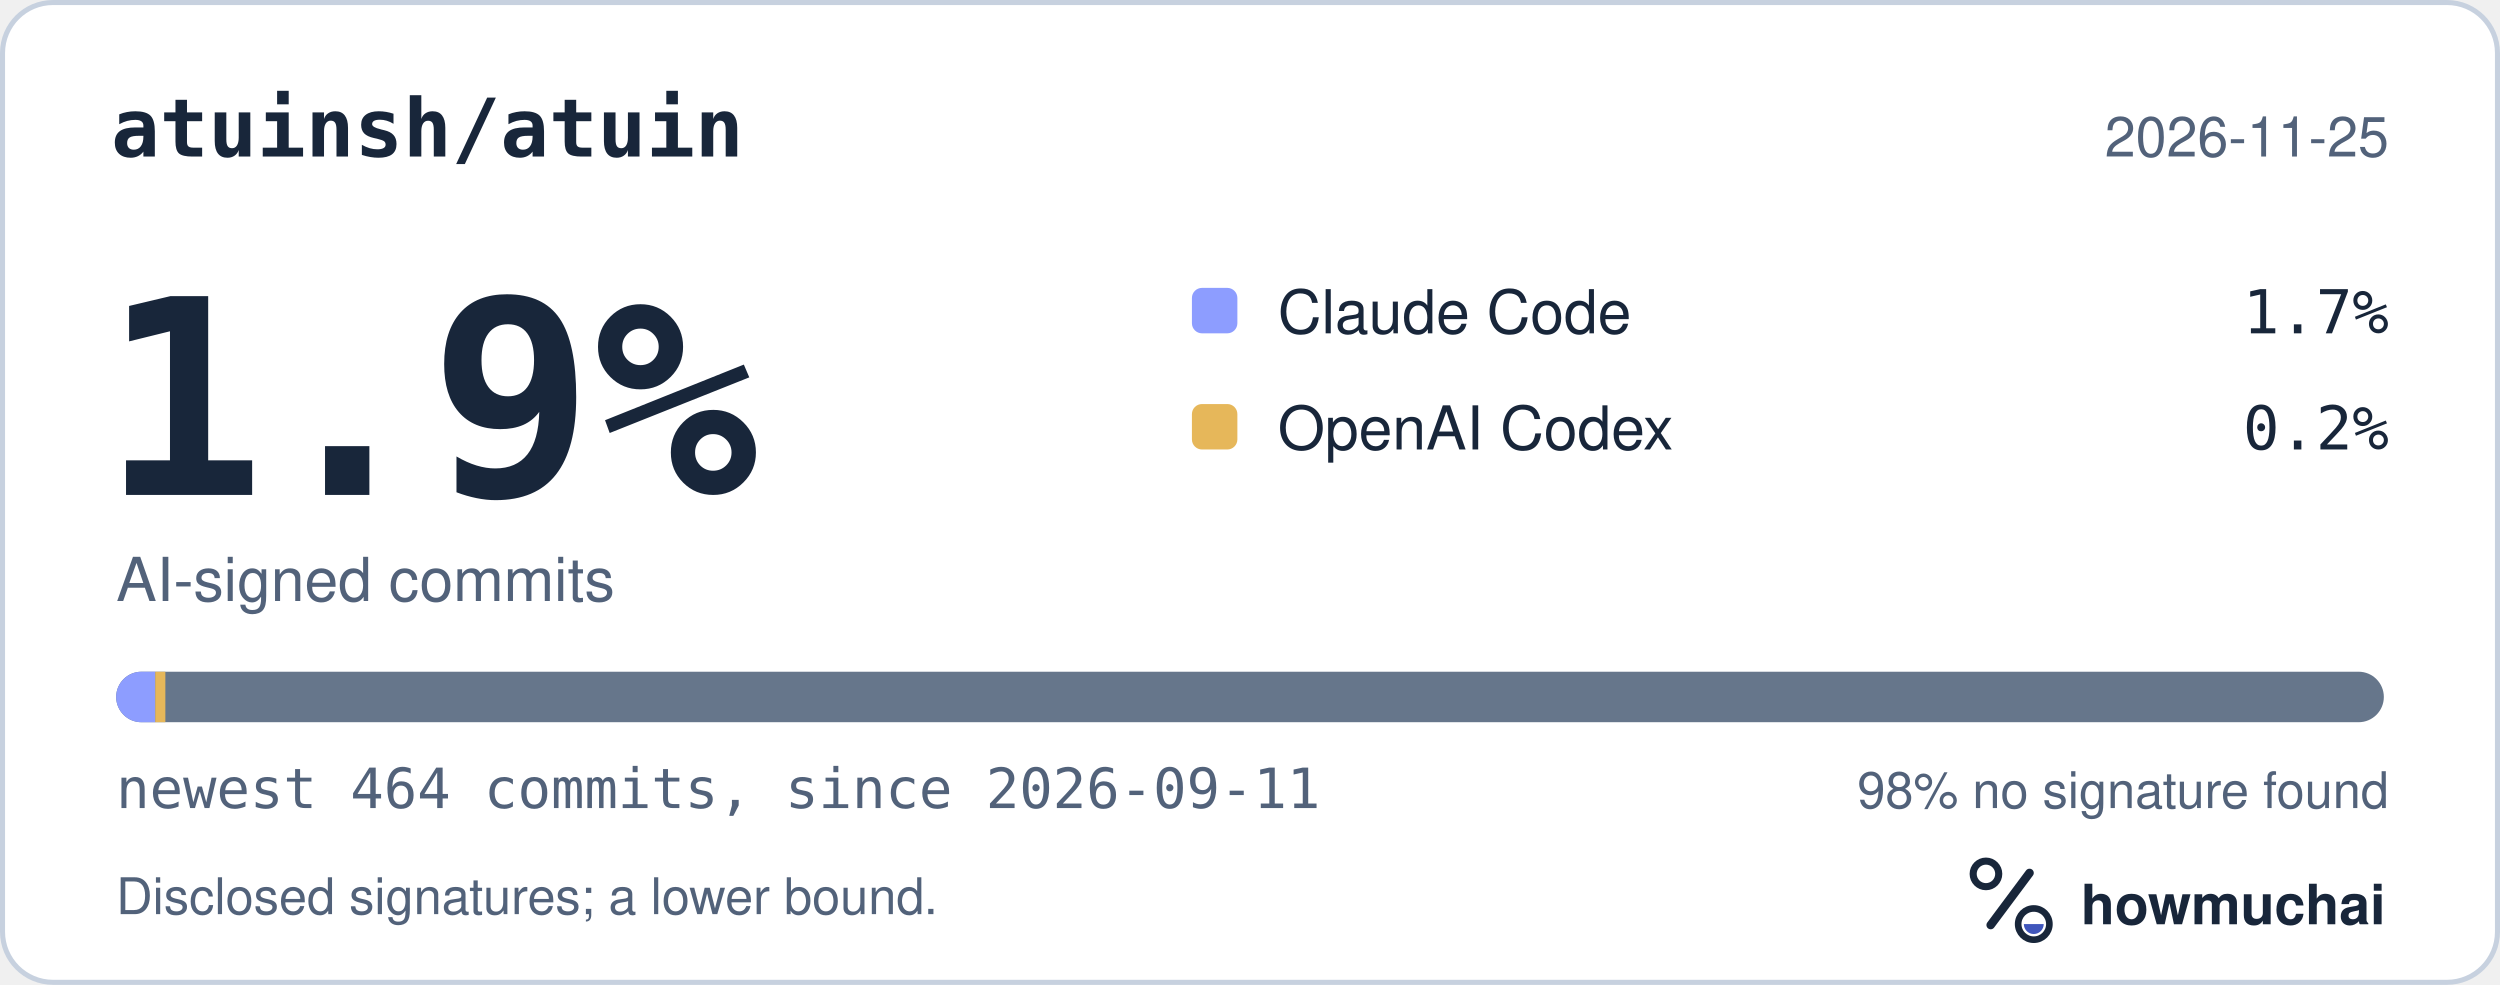
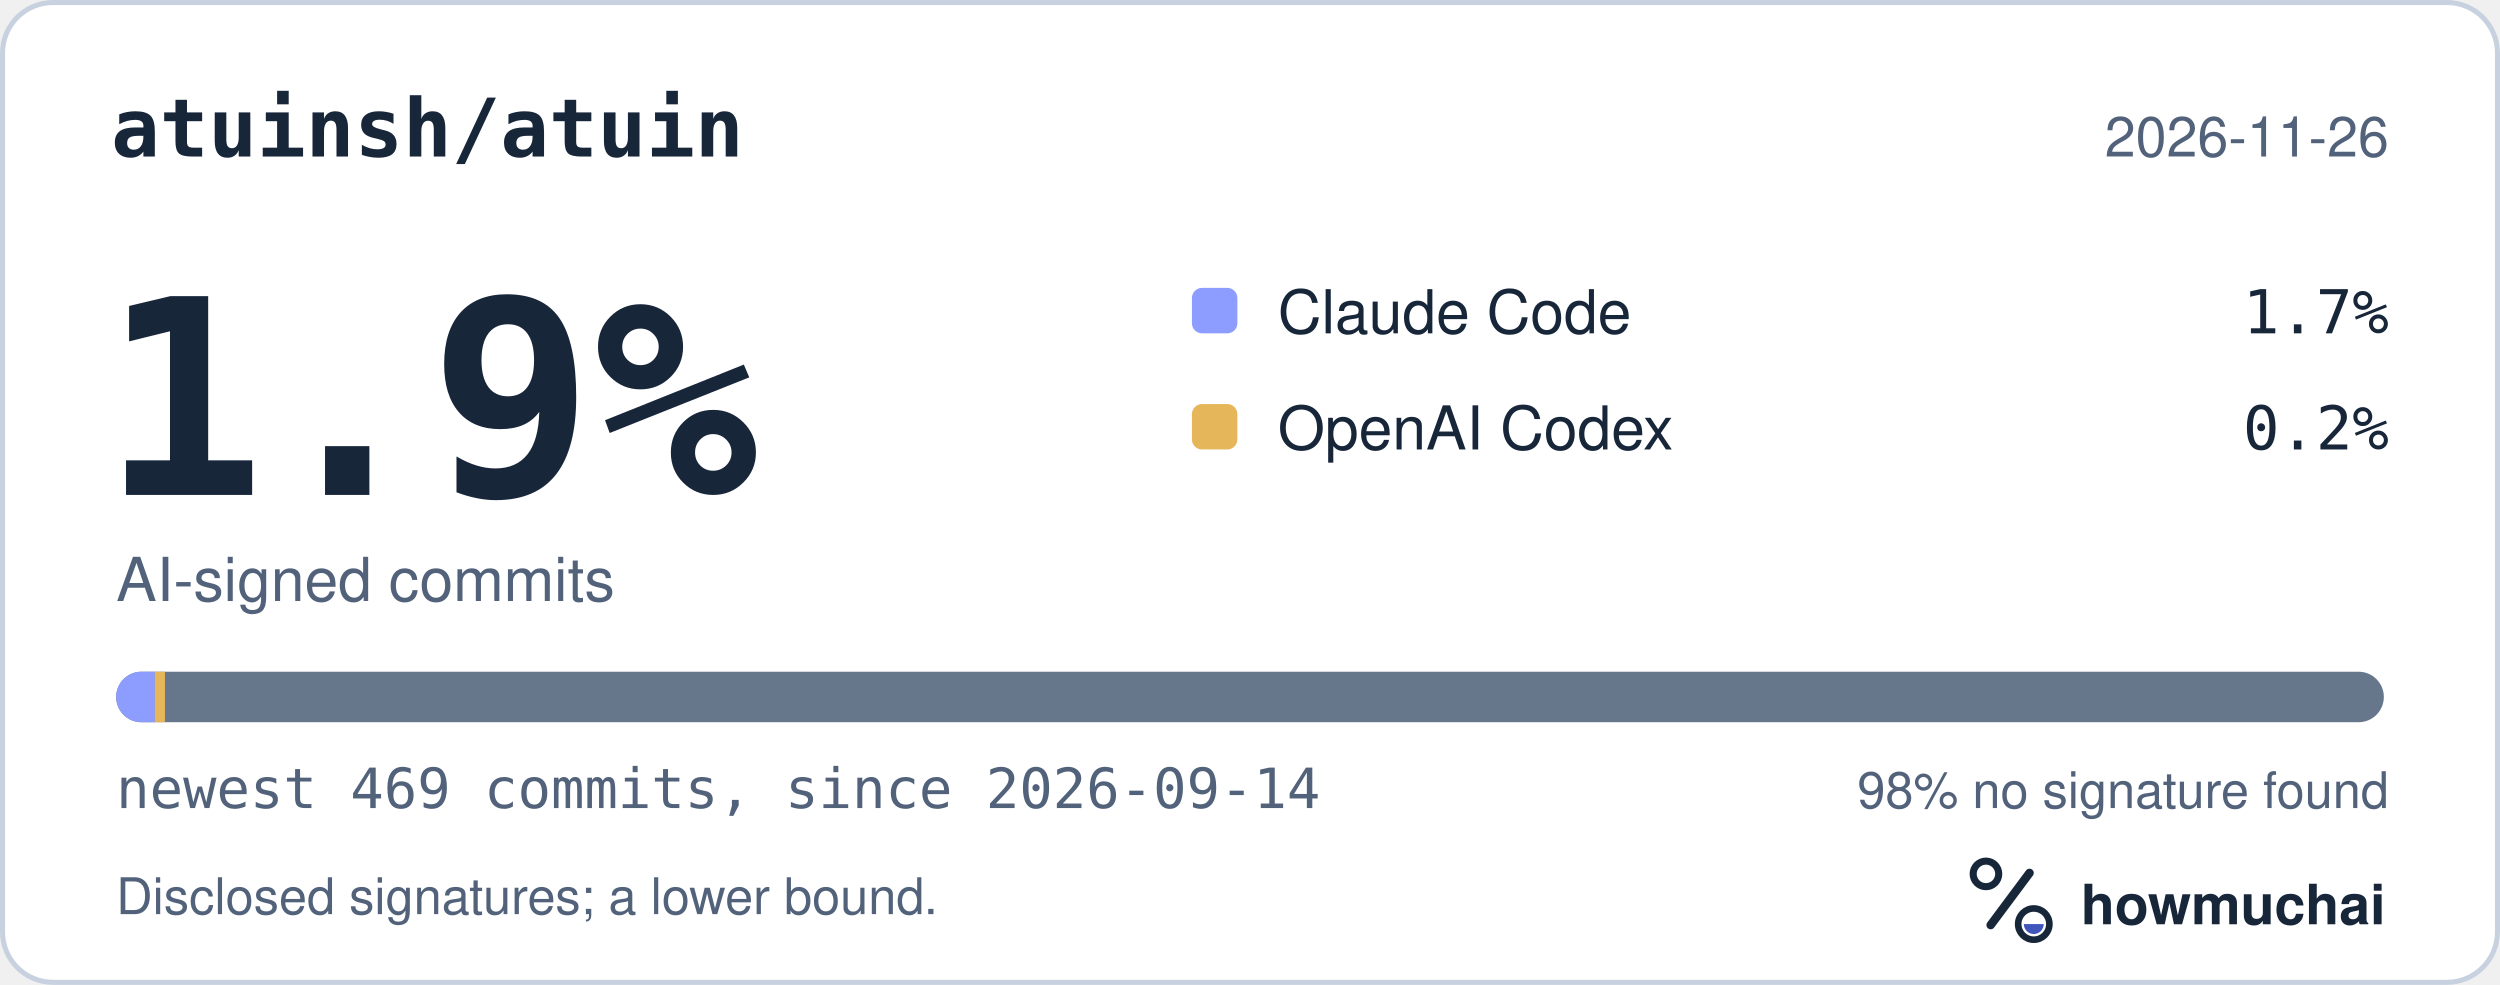
<svg xmlns="http://www.w3.org/2000/svg" width="495" height="195" viewBox="0 0 495 195" role="img" aria-labelledby="hm-t hm-d">
  <rect x="0.5" y="0.5" width="494" height="194" rx="10" fill="#FFFFFF" stroke="#C7D1DF" />
  <text x="22" y="31" fill="#18263A" font-family="ui-monospace, SF Mono, Menlo, Consolas, IBM Plex Mono, monospace" font-size="16" font-weight="600">atuinsh/atuin</text>
-   <text x="473" y="31" fill="#52627A" font-family="-apple-system, BlinkMacSystemFont, Segoe UI, Helvetica, Arial, Fira Sans, sans-serif" font-size="11" text-anchor="end">2026-11-25</text>
+   <text x="473" y="31" fill="#52627A" font-family="-apple-system, BlinkMacSystemFont, Segoe UI, Helvetica, Arial, Fira Sans, sans-serif" font-size="11" text-anchor="end">2026-11-26</text>
  <text x="20" y="98" fill="#18263A" font-family="ui-monospace, SF Mono, Menlo, Consolas, IBM Plex Mono, monospace" font-size="54" font-weight="700">1.9%</text>
  <text x="23" y="119" fill="#52627A" font-family="-apple-system, BlinkMacSystemFont, Segoe UI, Helvetica, Arial, Fira Sans, sans-serif" font-size="12">AI-signed commits</text>
  <rect x="236" y="57" width="9" height="9" rx="2" fill="#8D9DFF" />
  <text x="253" y="66" fill="#18263A" font-family="-apple-system, BlinkMacSystemFont, Segoe UI, Helvetica, Arial, Fira Sans, sans-serif" font-size="12">Claude Code</text>
  <text x="473" y="66" fill="#18263A" font-family="ui-monospace, SF Mono, Menlo, Consolas, IBM Plex Mono, monospace" font-size="12" text-anchor="end">1.7%</text>
  <rect x="236" y="80" width="9" height="9" rx="2" fill="#E6B75A" />
  <text x="253" y="89" fill="#18263A" font-family="-apple-system, BlinkMacSystemFont, Segoe UI, Helvetica, Arial, Fira Sans, sans-serif" font-size="12">OpenAI Codex</text>
  <text x="473" y="89" fill="#18263A" font-family="ui-monospace, SF Mono, Menlo, Consolas, IBM Plex Mono, monospace" font-size="12" text-anchor="end">0.2%</text>
  <defs>
    <clipPath id="hm-bar">
      <rect x="23" y="133" width="449" height="10" rx="5" />
    </clipPath>
  </defs>
  <rect x="23" y="133" width="449" height="10" rx="5" fill="#66768B" />
  <g clip-path="url(#hm-bar)">
-     <rect x="23.00" y="133" width="7.74" height="10" fill="#8D9DFF" />
-     <rect x="30.74" y="133" width="2.00" height="10" fill="#E6B75A" />
+     <rect x="23.00" y="133" width="7.66" height="10" fill="#8D9DFF" />
+     <rect x="30.66" y="133" width="2.00" height="10" fill="#E6B75A" />
  </g>
-   <text x="23" y="160" fill="#52627A" font-family="ui-monospace, SF Mono, Menlo, Consolas, IBM Plex Mono, monospace" font-size="11">newest 464 commits, since 2026-09-11</text>
+   <text x="23" y="160" fill="#52627A" font-family="ui-monospace, SF Mono, Menlo, Consolas, IBM Plex Mono, monospace" font-size="11">newest 469 commits, since 2026-09-14</text>
  <text x="473" y="160" fill="#52627A" font-family="-apple-system, BlinkMacSystemFont, Segoe UI, Helvetica, Arial, Fira Sans, sans-serif" font-size="10" text-anchor="end">98% no signature found</text>
  <text x="23" y="181" fill="#52627A" font-family="-apple-system, BlinkMacSystemFont, Segoe UI, Helvetica, Arial, Fira Sans, sans-serif" font-size="10">Disclosed signatures; a lower bound.</text>
  <g transform="translate(386 166) scale(0.046875)">
    <circle cx="154" cy="150" r="54" fill="none" stroke="#18263A" stroke-width="30" />
    <path d="M174 366 338 146" fill="none" stroke="#18263A" stroke-width="36" stroke-linecap="round" />
    <circle cx="356" cy="362" r="66" fill="none" stroke="#18263A" stroke-width="28" />
    <path d="M314 362a42 42 0 0 0 84 0Z" fill="#4056BC" />
  </g>
  <text x="412" y="183" fill="#18263A" font-family="-apple-system, BlinkMacSystemFont, Segoe UI, Helvetica, Arial, Fira Sans, sans-serif" font-size="11" font-weight="650">howmuchai</text>
</svg>
